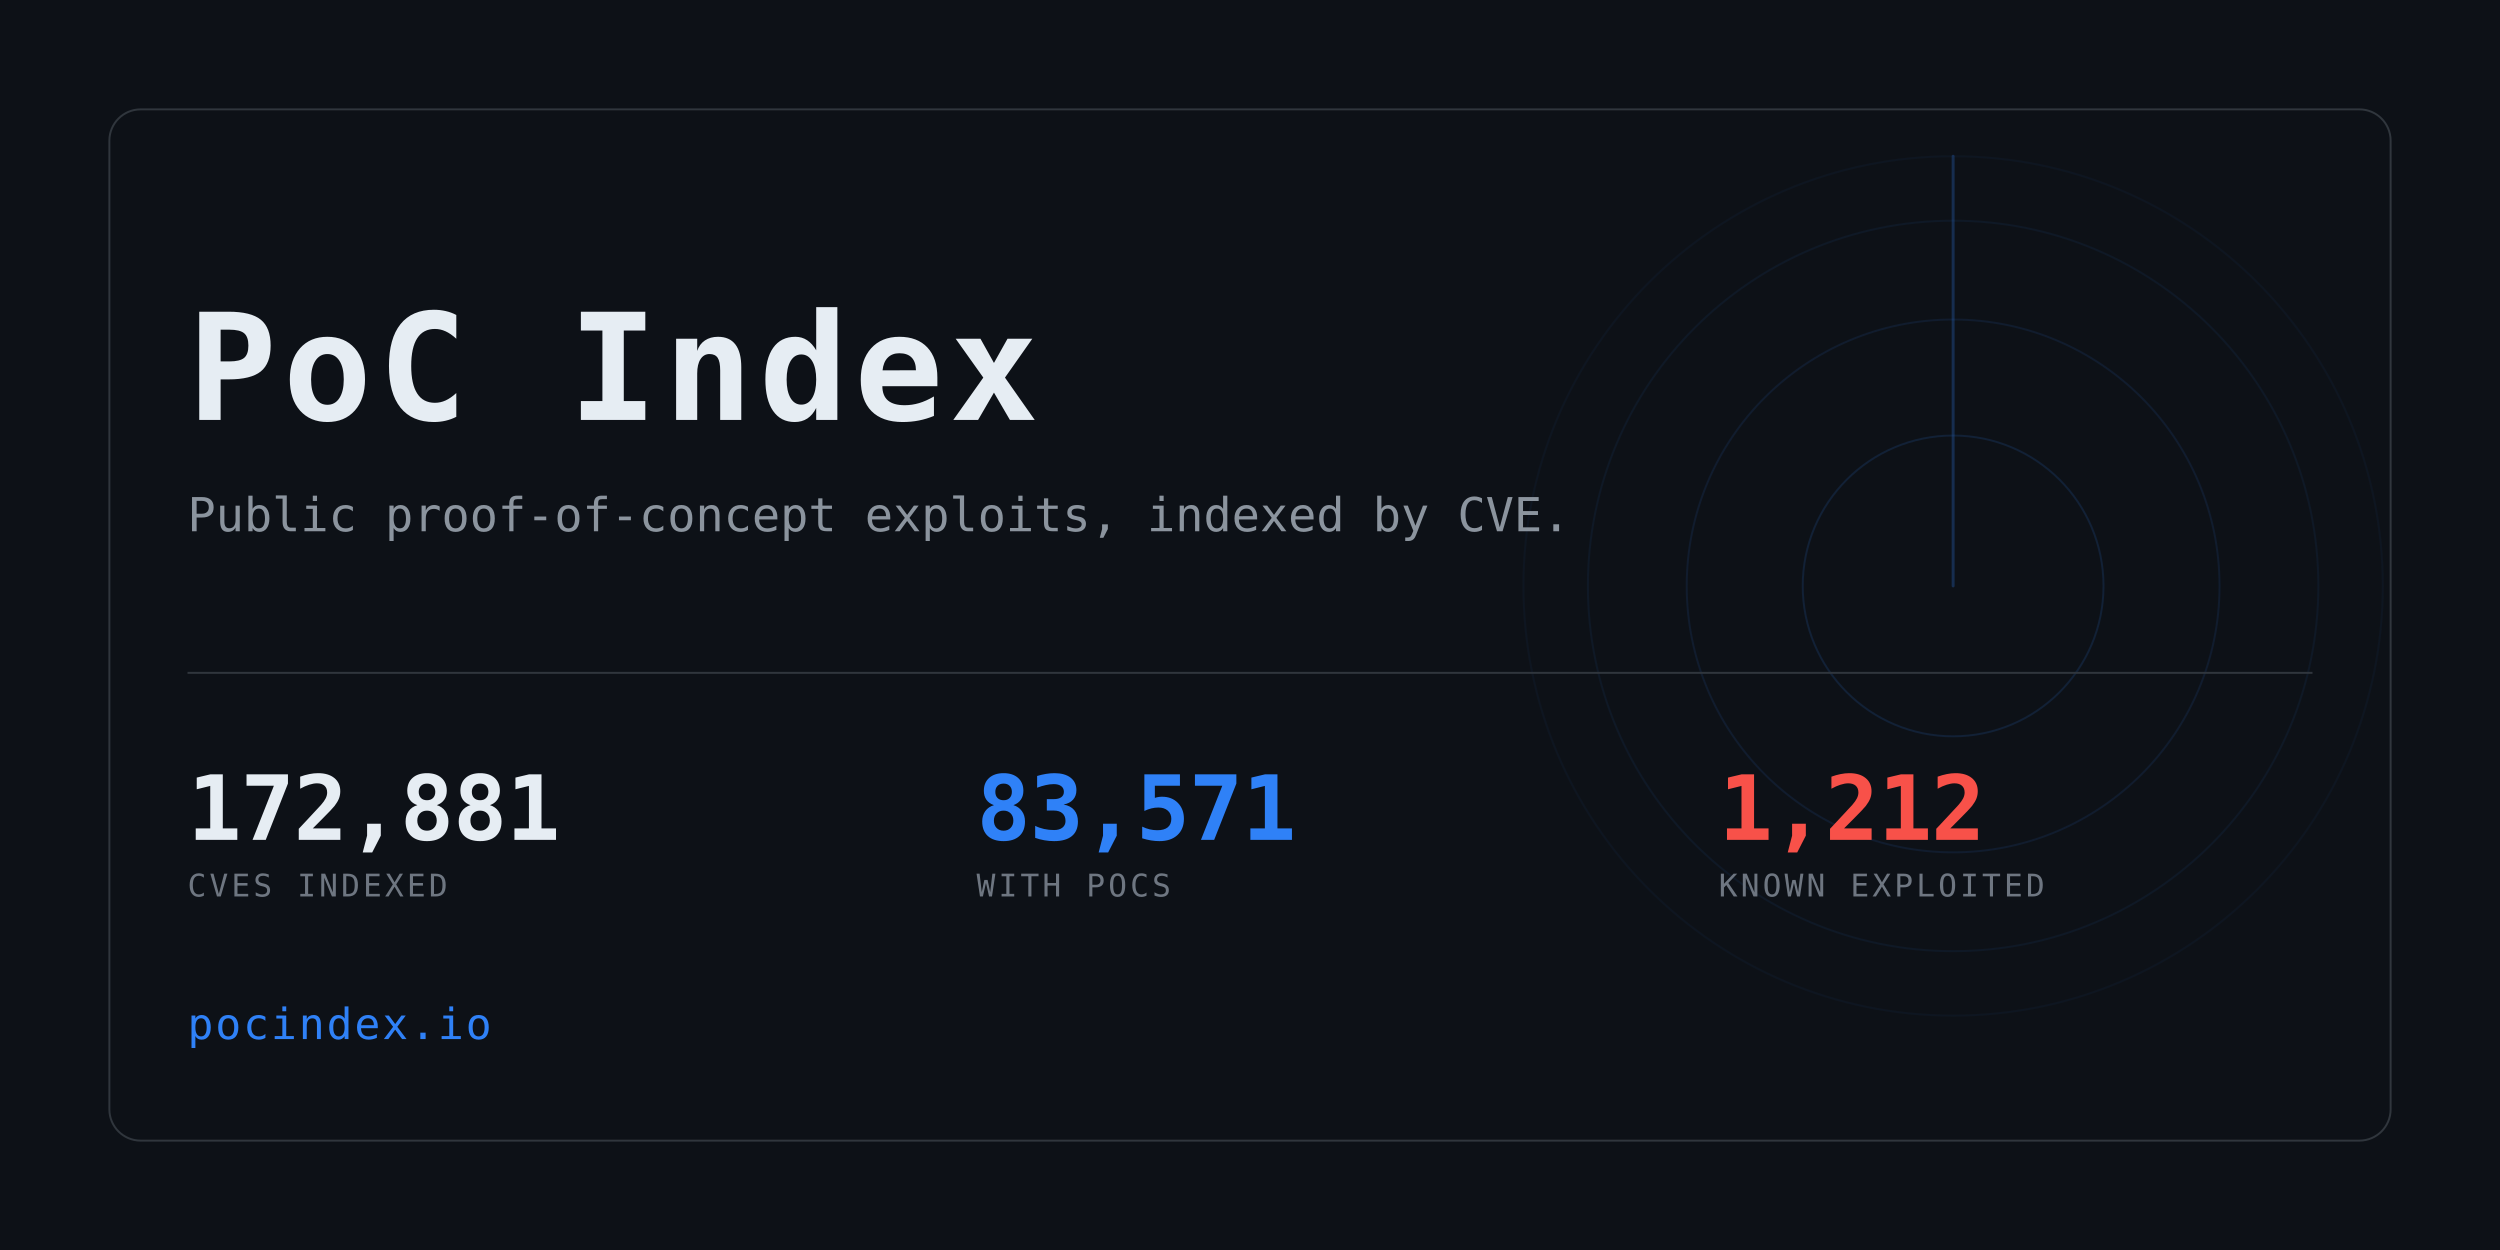
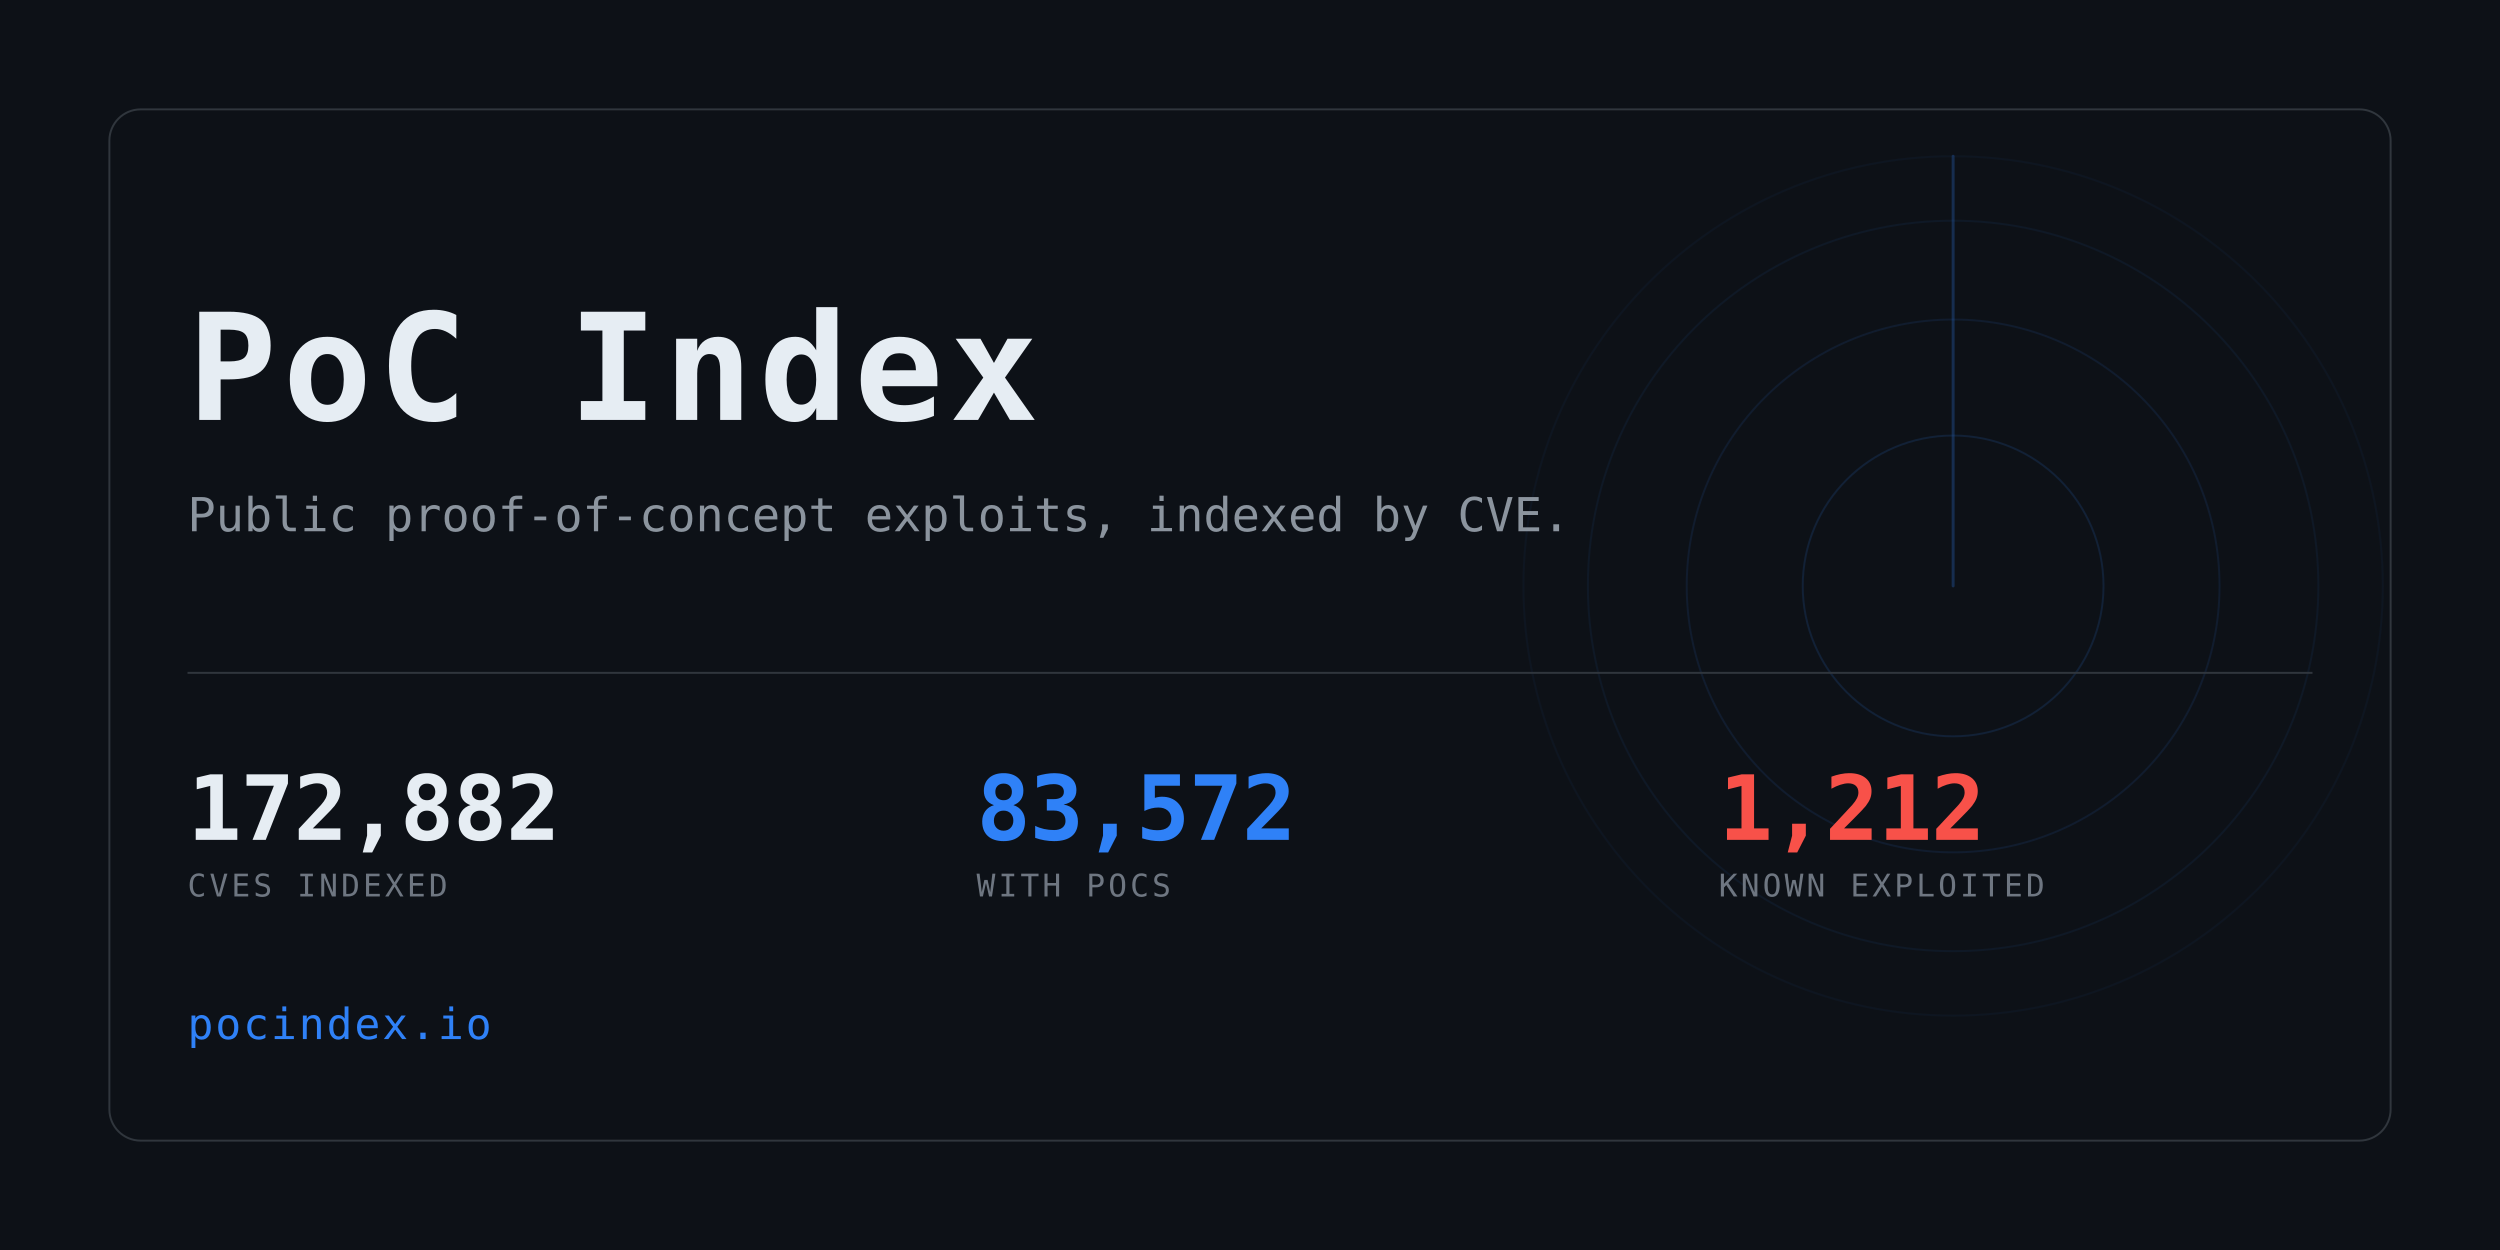
<svg xmlns="http://www.w3.org/2000/svg" width="1280" height="640" viewBox="0 0 1280 640" role="img" aria-label="PoC Index">
  <clipPath id="card">
    <rect x="56" y="56" width="1168" height="528" rx="16" />
  </clipPath>
  <rect width="1280" height="640" fill="#0d1117" />
  <g clip-path="url(#card)" opacity="0.6">
    <g>
      <circle cx="1000" cy="300" r="77.0" fill="none" stroke="#2f81f7" stroke-width="1" opacity="0.234" />
      <circle cx="1000" cy="300" r="136.4" fill="none" stroke="#2f81f7" stroke-width="1" opacity="0.169" />
      <circle cx="1000" cy="300" r="187.0" fill="none" stroke="#2f81f7" stroke-width="1" opacity="0.117" />
      <circle cx="1000" cy="300" r="220.0" fill="none" stroke="#2f81f7" stroke-width="1" opacity="0.078" />
      <line x1="1000" y1="300" x2="1000" y2="80.0" stroke="#2f81f7" stroke-width="1.5" stroke-linecap="round" opacity="0.416">
        <animateTransform attributeName="transform" type="rotate" from="0 1000 300" to="360 1000 300" dur="8s" repeatCount="indefinite" />
      </line>
    </g>
  </g>
  <rect x="56" y="56" width="1168" height="528" rx="16" fill="none" stroke="#30363d" />
  <text x="96" y="215" font-family="ui-monospace,SFMono-Regular,Menlo,Consolas,monospace" font-size="76" font-weight="700" fill="#e6edf3" letter-spacing="3">PoC Index</text>
  <text x="96" y="272" font-family="ui-monospace,SFMono-Regular,Menlo,Consolas,monospace" font-size="24" fill="#8b949e">
    Public proof-of-concept exploits, indexed by CVE.</text>
  <rect x="96" y="344" width="1088" height="1" fill="#30363d" />
-   <text x="96" y="430" font-family="ui-monospace,SFMono-Regular,Menlo,Consolas,monospace" font-size="46" font-weight="700" fill="#e6edf3" letter-spacing="-0.5">172,881</text>
+   <text x="96" y="430" font-family="ui-monospace,SFMono-Regular,Menlo,Consolas,monospace" font-size="46" font-weight="700" fill="#e6edf3" letter-spacing="-0.5">172,882</text>
  <text x="96" y="459" font-family="ui-monospace,SFMono-Regular,Menlo,Consolas,monospace" font-size="16" fill="#6e7681" letter-spacing="1.6">CVES INDEXED</text>
-   <text x="500" y="430" font-family="ui-monospace,SFMono-Regular,Menlo,Consolas,monospace" font-size="46" font-weight="700" fill="#2f81f7" letter-spacing="-0.5">83,571</text>
+   <text x="500" y="430" font-family="ui-monospace,SFMono-Regular,Menlo,Consolas,monospace" font-size="46" font-weight="700" fill="#2f81f7" letter-spacing="-0.5">83,572</text>
  <text x="500" y="459" font-family="ui-monospace,SFMono-Regular,Menlo,Consolas,monospace" font-size="16" fill="#6e7681" letter-spacing="1.6">WITH POCS</text>
  <text x="880" y="430" font-family="ui-monospace,SFMono-Regular,Menlo,Consolas,monospace" font-size="46" font-weight="700" fill="#f85149" letter-spacing="-0.5">1,212</text>
  <text x="880" y="459" font-family="ui-monospace,SFMono-Regular,Menlo,Consolas,monospace" font-size="16" fill="#6e7681" letter-spacing="1.6">KNOWN EXPLOITED</text>
  <text x="96" y="532" font-family="ui-monospace,SFMono-Regular,Menlo,Consolas,monospace" font-size="22" fill="#2f81f7" letter-spacing="1">pocindex.io</text>
</svg>
